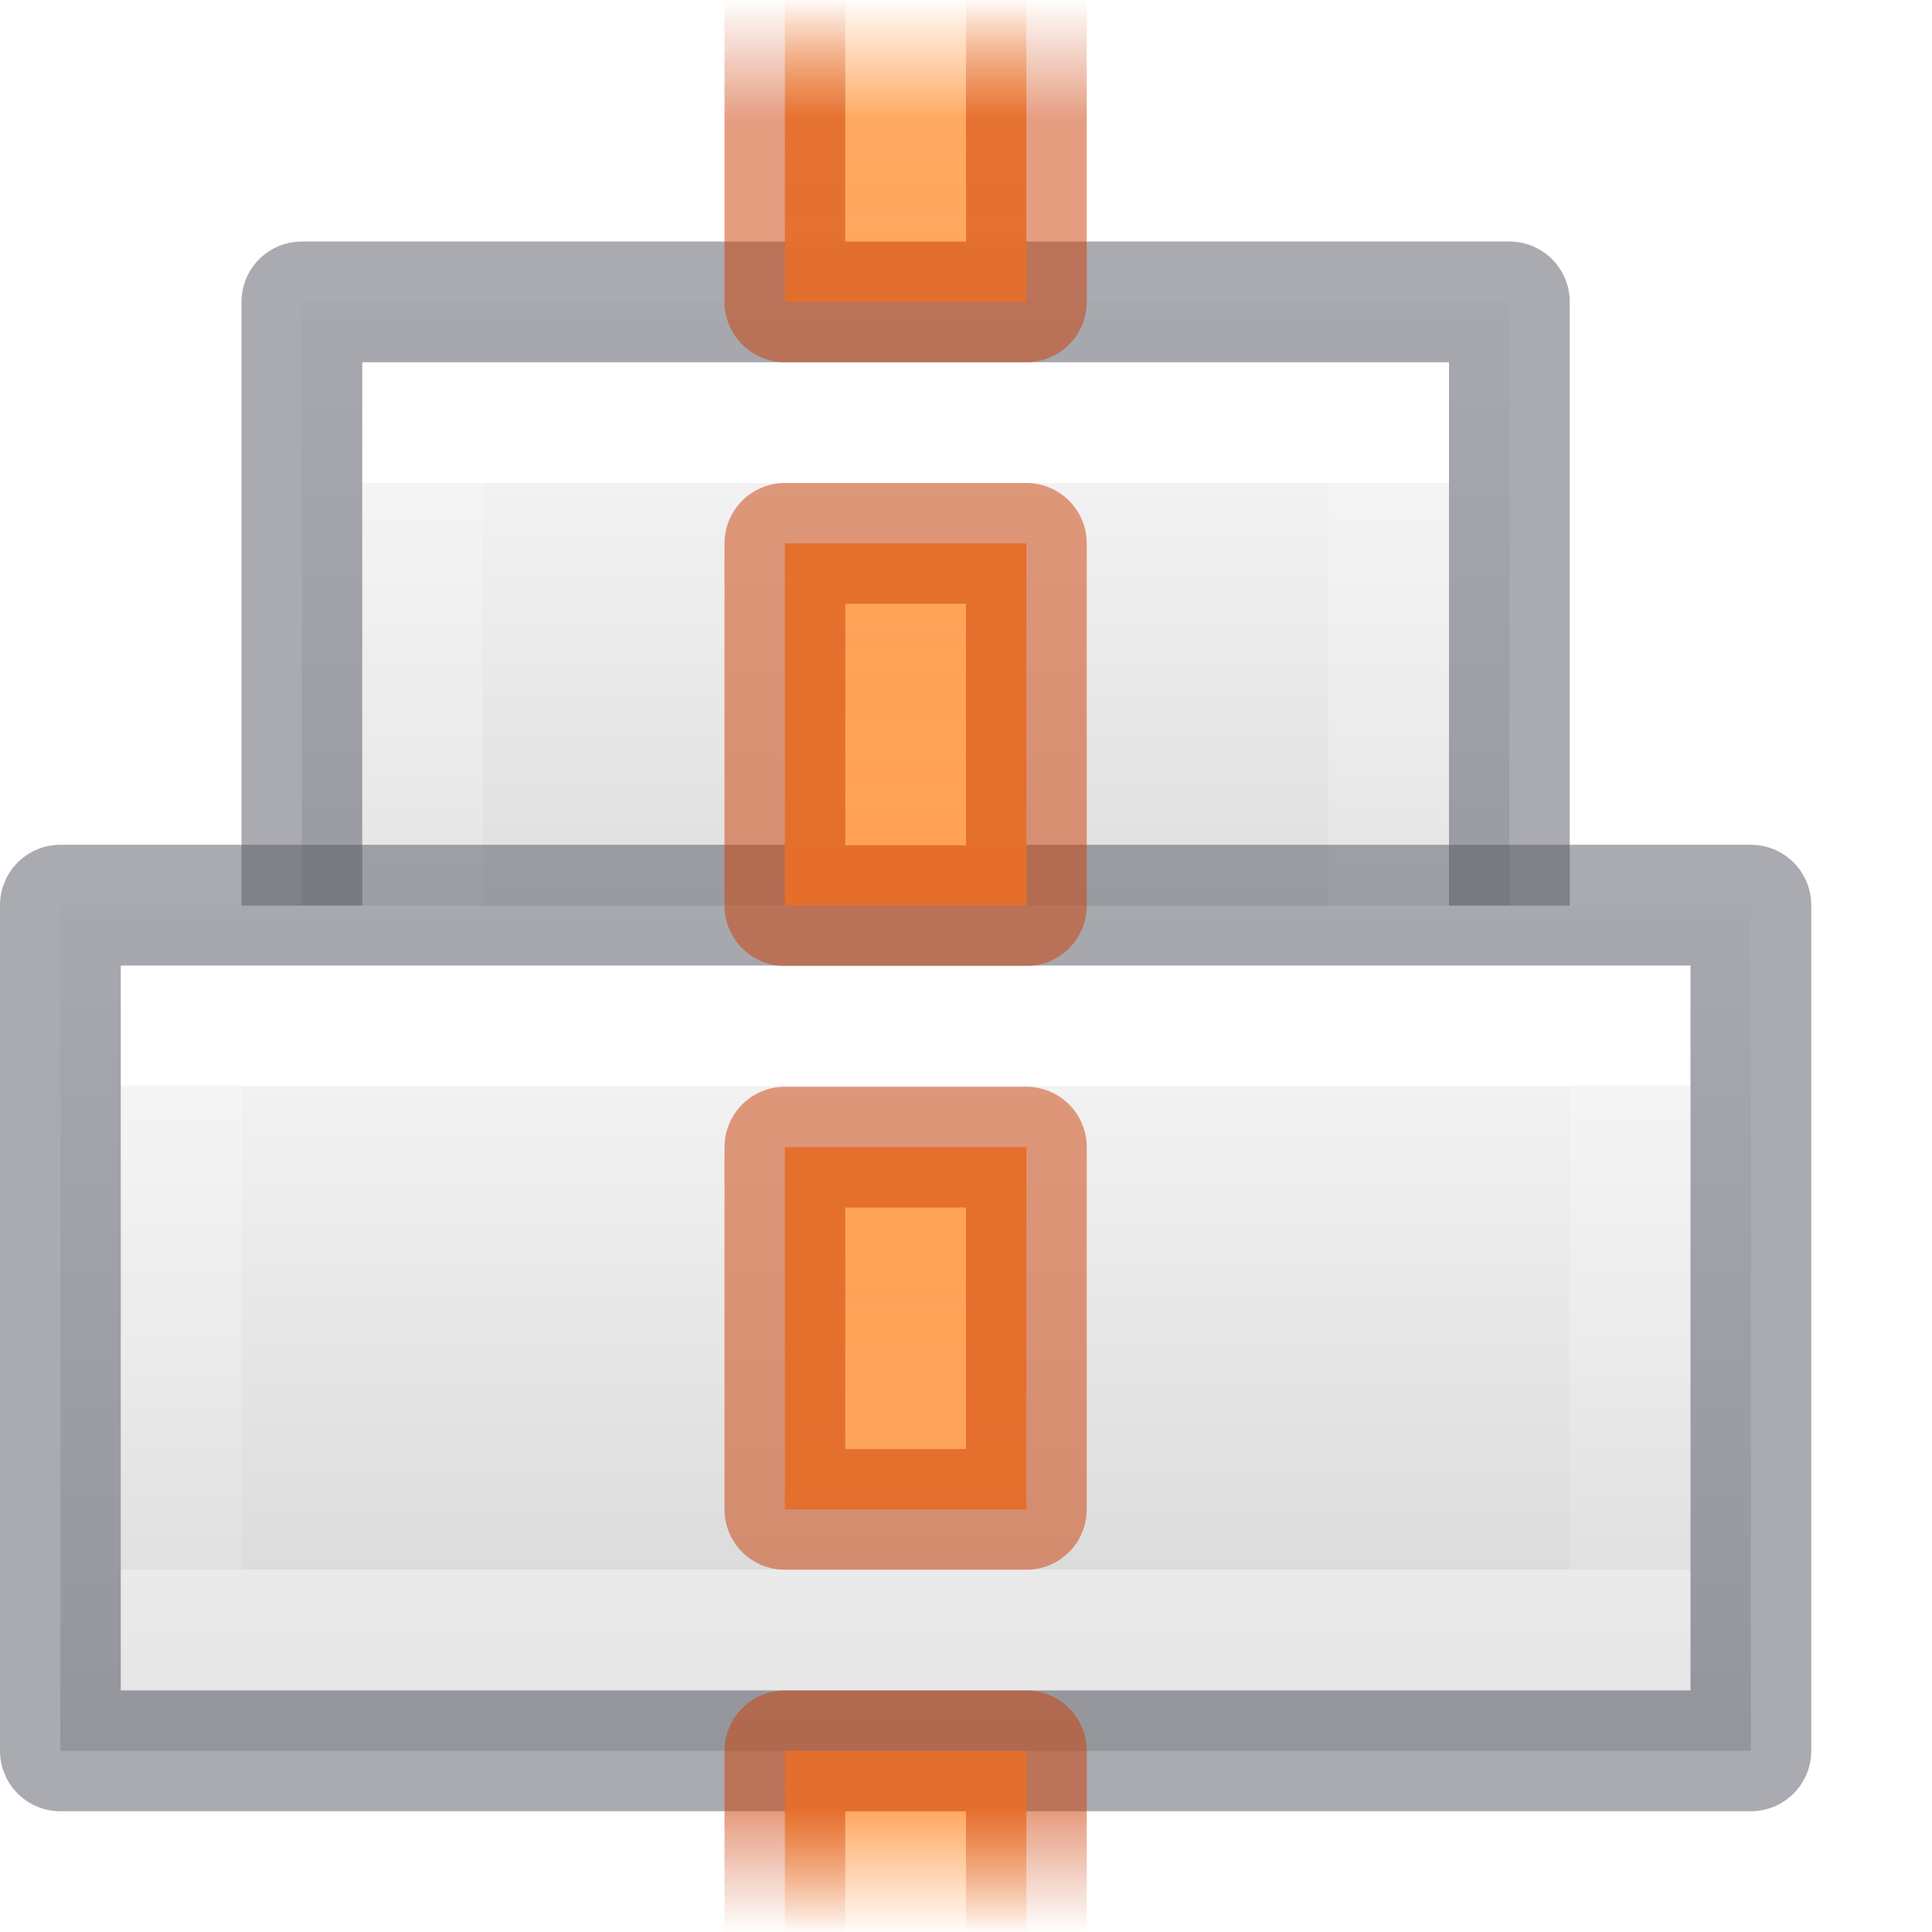
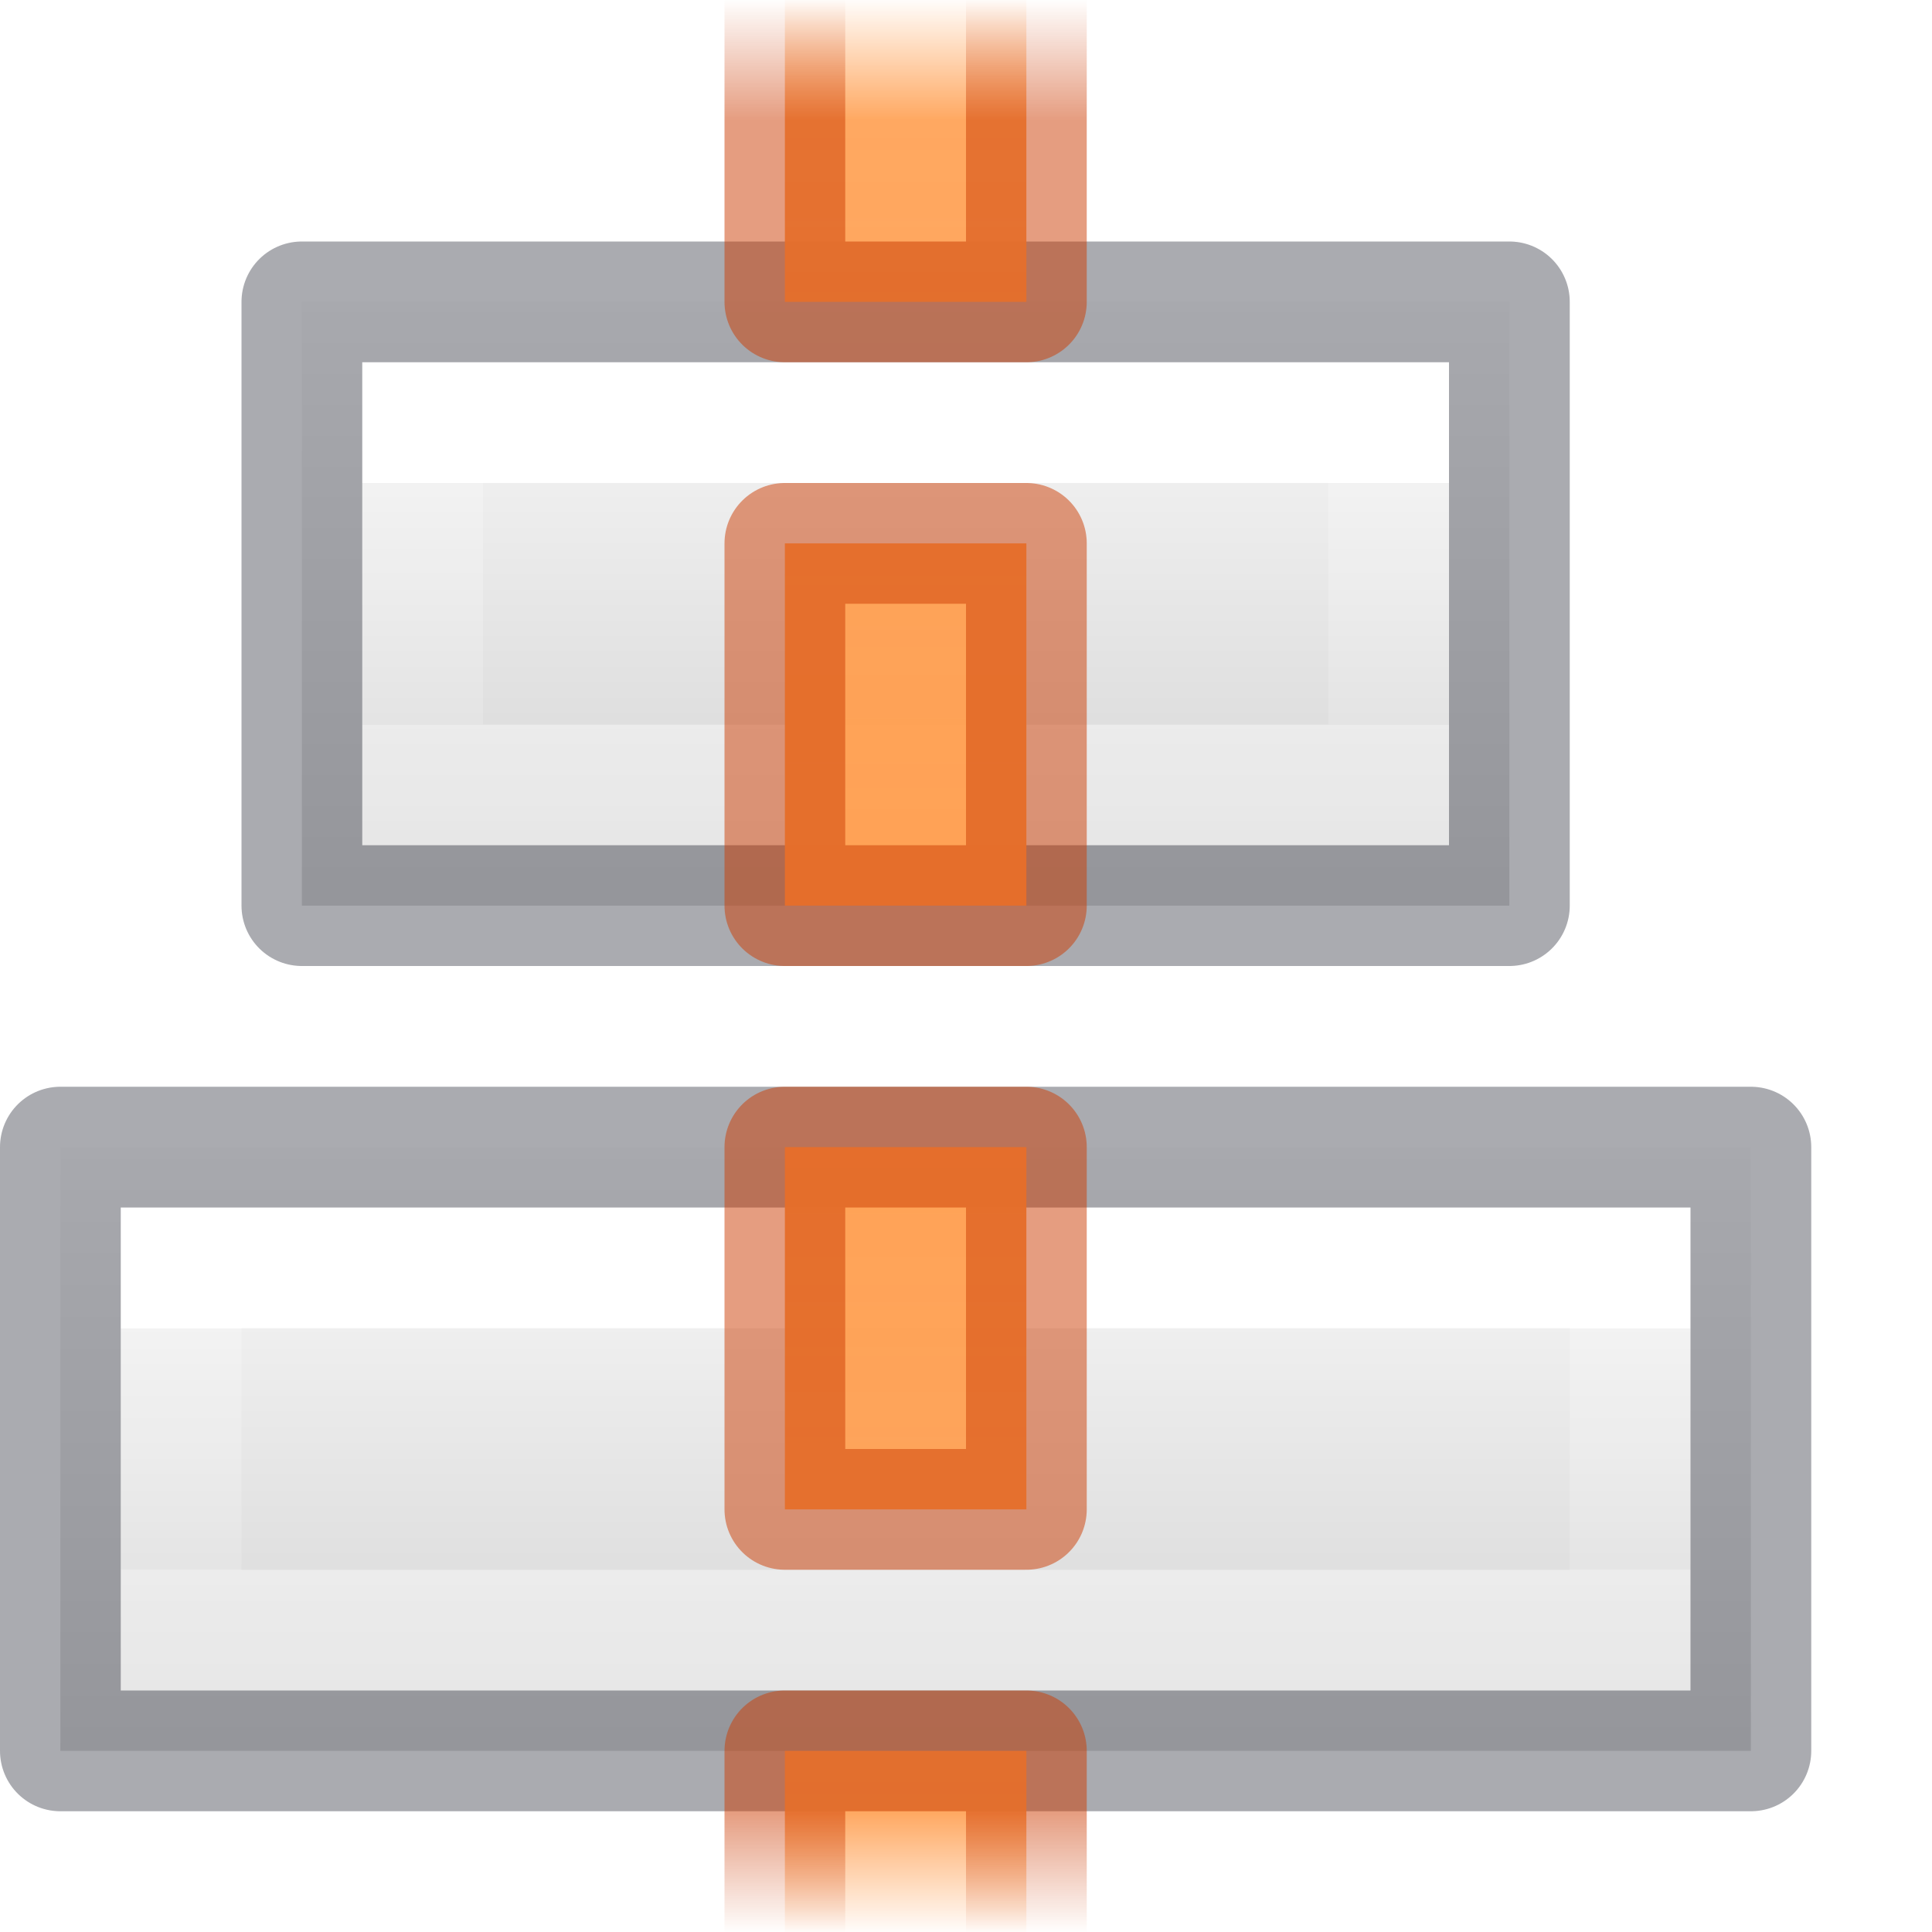
- <svg xmlns="http://www.w3.org/2000/svg" xmlns:xlink="http://www.w3.org/1999/xlink" version="1.0" width="16" height="16" id="svg10958">
+ <svg xmlns="http://www.w3.org/2000/svg" xmlns:xlink="http://www.w3.org/1999/xlink" id="svg10958" height="16" width="16" version="1.0">
  <defs id="defs10960">
-     <linearGradient id="linearGradient1249">
-       <stop id="stop1241" style="stop-color:#ffffff;stop-opacity:1" offset="0" />
-       <stop id="stop1243" style="stop-color:#ffffff;stop-opacity:0.235" offset="0" />
-       <stop id="stop1245" style="stop-color:#ffffff;stop-opacity:0.157" offset="1" />
-       <stop id="stop1247" style="stop-color:#ffffff;stop-opacity:0.392" offset="1" />
-     </linearGradient>
-     <linearGradient id="linearGradient1231">
-       <stop id="stop1223" style="stop-color:#ffffff;stop-opacity:1" offset="0" />
-       <stop id="stop1225" style="stop-color:#ffffff;stop-opacity:0.235" offset="0" />
-       <stop id="stop1227" style="stop-color:#ffffff;stop-opacity:0.157" offset="0.989" />
-       <stop id="stop1229" style="stop-color:#ffffff;stop-opacity:0.392" offset="1" />
-     </linearGradient>
-     <linearGradient id="linearGradient1004">
-       <stop style="stop-color:#d4d4d4;stop-opacity:1" offset="0" id="stop1000" />
-       <stop style="stop-color:#fafafa;stop-opacity:1" offset="1" id="stop1002" />
-     </linearGradient>
    <linearGradient id="linearGradient987">
-       <stop style="stop-color:#cc3b02;stop-opacity:1;" offset="0" id="stop983" />
-       <stop id="stop991" offset="0.875" style="stop-color:#cc3b02;stop-opacity:1" />
-       <stop style="stop-color:#cc3b02;stop-opacity:0;" offset="1" id="stop985" />
+       <stop id="stop983" offset="0" style="stop-color:#cc3b02;stop-opacity:1;" />
+       <stop style="stop-color:#cc3b02;stop-opacity:1" offset="0.875" id="stop991" />
+       <stop id="stop985" offset="1" style="stop-color:#cc3b02;stop-opacity:0;" />
    </linearGradient>
    <linearGradient id="linearGradient951">
-       <stop style="stop-color:#ffa154;stop-opacity:1;" offset="0" id="stop947" />
-       <stop id="stop955" offset="0.872" style="stop-color:#ffa154;stop-opacity:0.926" />
-       <stop style="stop-color:#ffa154;stop-opacity:0;" offset="1" id="stop949" />
+       <stop id="stop947" offset="0" style="stop-color:#ffa154;stop-opacity:1;" />
+       <stop style="stop-color:#ffa154;stop-opacity:0.926" offset="0.872" id="stop955" />
+       <stop id="stop949" offset="1" style="stop-color:#ffa154;stop-opacity:0;" />
    </linearGradient>
-     <linearGradient xlink:href="#linearGradient951" id="linearGradient953" x1="3.552" y1="13.826" x2="3.552" y2="6.496" gradientUnits="userSpaceOnUse" spreadMethod="reflect" gradientTransform="matrix(-1,0,0,1.095238,11.5,-7.142857)" />
-     <linearGradient xlink:href="#linearGradient987" id="linearGradient989" x1="3.624" y1="14" x2="3.624" y2="6" gradientUnits="userSpaceOnUse" spreadMethod="reflect" gradientTransform="matrix(-1,0,0,1,11.5,-6)" />
-     <linearGradient gradientTransform="matrix(0.8333333,0,0,1,2.083305,0.9998921)" xlink:href="#linearGradient1004" id="linearGradient1006" x1="-13.763" y1="-10.458" x2="-13.763" y2="-3.542" gradientUnits="userSpaceOnUse" />
-     <linearGradient gradientTransform="matrix(0.7777887,0,0,0.9994862,1.444441,5.993092)" xlink:href="#linearGradient1004" id="linearGradient1014" x1="-14.144" y1="-20.485" x2="-14.144" y2="-13.493" gradientUnits="userSpaceOnUse" />
-     <linearGradient gradientTransform="matrix(0.8,0,0,1,1.699973,0.9998921)" xlink:href="#linearGradient1231" id="linearGradient1214" x1="-14.661" y1="-5" x2="-14.661" y2="-9" gradientUnits="userSpaceOnUse" />
-     <linearGradient gradientTransform="matrix(0.7499958,0,0,1,1.125186,6.003626)" xlink:href="#linearGradient1249" id="linearGradient1239" x1="-16" y1="-15" x2="-16" y2="-19" gradientUnits="userSpaceOnUse" />
+     <linearGradient gradientTransform="matrix(-1,0,0,1.095238,11.4998,-7.142857)" spreadMethod="reflect" gradientUnits="userSpaceOnUse" y2="6.496" x2="3.552" y1="13.826" x1="3.552" id="linearGradient953" xlink:href="#linearGradient951" />
+     <linearGradient gradientTransform="matrix(-1,0,0,1,11.4998,-6)" spreadMethod="reflect" gradientUnits="userSpaceOnUse" y2="6" x2="3.624" y1="14" x1="3.624" id="linearGradient989" xlink:href="#linearGradient987" />
+     <linearGradient id="e-3" gradientUnits="userSpaceOnUse" x1="-71.583" x2="-71.583" xlink:href="#linearGradient982" y1="-202.333" y2="-205.667" gradientTransform="matrix(-1.2,0,0,-0.5999964,-81.89984,-110.3993)" />
+     <linearGradient y2="41.526" y1="6.474" x2="24" x1="24" gradientUnits="userSpaceOnUse" gradientTransform="matrix(0.4054051,0,0,0.5135135,2.269687,-0.324319)" id="linearGradient982">
+       <stop id="stop974" stop-color="#fff" offset="0" />
+       <stop id="stop976" stop-opacity=".235" stop-color="#fff" offset="0" />
+       <stop id="stop978" stop-opacity=".157" stop-color="#fff" offset="1" />
+       <stop id="stop980" stop-opacity=".392" stop-color="#fff" offset="1" />
+     </linearGradient>
+     <linearGradient id="f-5" gradientUnits="userSpaceOnUse" x1="-71.5" x2="-71.5" xlink:href="#linearGradient874" y1="-200.545" y2="-207.499" gradientTransform="matrix(-1.166667,0,0,-0.7142857,-79.41652,-133.7143)" />
+     <linearGradient y2="47.013" y1="0.985" x2="25.132" x1="25.132" gradientUnits="userSpaceOnUse" gradientTransform="matrix(0.4857154,0,0,0.4562967,-34.78968,-5.734851)" id="linearGradient874">
+       <stop id="stop870" stop-color="#f4f4f4" offset="0" style="stop-color:#fafafa;stop-opacity:1" />
+       <stop id="stop872" stop-color="#dbdbdb" offset="1" style="stop-color:#d4d4d4;stop-opacity:1" />
+     </linearGradient>
+     <linearGradient id="e" gradientUnits="userSpaceOnUse" x1="-70.869" x2="-70.869" xlink:href="#linearGradient972" y1="-202.333" y2="-205.667" gradientTransform="matrix(-0.7999999,0,0,-0.5999964,-52.09996,-117.3993)" />
+     <linearGradient y2="41.526" y1="6.474" x2="24" x1="24" gradientUnits="userSpaceOnUse" gradientTransform="matrix(0.4054051,0,0,0.5135135,2.269687,-0.324319)" id="linearGradient972">
+       <stop id="stop964" stop-color="#fff" offset="0" />
+       <stop id="stop966" stop-opacity=".235" stop-color="#fff" offset="0" />
+       <stop id="stop968" stop-opacity=".157" stop-color="#fff" offset="1" />
+       <stop id="stop970" stop-opacity=".392" stop-color="#fff" offset="1" />
+     </linearGradient>
+     <linearGradient id="f" gradientUnits="userSpaceOnUse" x1="-71.5" x2="-71.5" xlink:href="#linearGradient874" y1="-200.53" y2="-207.324" gradientTransform="matrix(-0.8333333,0,0,-0.7142857,-54.58329,-140.7143)" />
  </defs>
-   <rect width="10" height="7" x="-12.5" y="-9.5" transform="scale(-1)" id="rect3851" style="display:inline;fill:url(#linearGradient1006);fill-opacity:1;stroke:none;stroke-width:1;stroke-linecap:butt;stroke-linejoin:round;stroke-miterlimit:3;stroke-dasharray:none;stroke-dashoffset:0;stroke-opacity:1" />
-   <rect width="8" height="5" rx="0" ry="0" x="-11.5" y="-8.5" transform="scale(-1)" id="rect3859" style="display:inline;fill:none;stroke:url(#linearGradient1214);stroke-width:1;stroke-linecap:butt;stroke-linejoin:miter;stroke-miterlimit:3;stroke-dasharray:none;stroke-dashoffset:0;stroke-opacity:1" />
-   <rect width="10" height="7" x="-12.5" y="-9.5" transform="scale(-1)" id="rect3851-7" style="display:inline;opacity:0.5;vector-effect:none;fill:none;fill-opacity:1;stroke:#555761;stroke-width:1;stroke-linecap:butt;stroke-linejoin:round;stroke-miterlimit:3;stroke-dasharray:none;stroke-dashoffset:0;stroke-opacity:1" />
-   <rect style="color:#000000;display:inline;fill:url(#linearGradient1014);fill-opacity:1;fill-rule:evenodd;stroke:none;stroke-width:1;stroke-linecap:butt;stroke-linejoin:round;stroke-miterlimit:0;stroke-dasharray:none;stroke-dashoffset:0;stroke-opacity:1;marker:none" id="rect3855" transform="scale(-1)" y="-14.5" x="-14.5" height="7" width="14" />
-   <rect style="color:#000000;display:inline;fill:none;stroke:url(#linearGradient1239);stroke-width:1;stroke-linecap:round;stroke-linejoin:miter;stroke-miterlimit:2;stroke-dasharray:none;stroke-dashoffset:0;stroke-opacity:1;marker:none" id="rect3857" transform="scale(-1)" y="-13.496" x="-13.5" ry="0" rx="0" height="5" width="12" />
-   <rect style="color:#000000;display:inline;opacity:0.5;vector-effect:none;fill:none;fill-opacity:1;fill-rule:evenodd;stroke:#555761;stroke-width:1;stroke-linecap:butt;stroke-linejoin:round;stroke-miterlimit:3;stroke-dasharray:none;stroke-dashoffset:0;stroke-opacity:1;marker:none" id="rect3855-5" transform="scale(-1)" y="-14.5" x="-14.5" height="7.004" width="14" />
-   <path style="opacity:1;vector-effect:none;fill:url(#linearGradient953);fill-opacity:1;stroke:none;stroke-width:1;stroke-linecap:butt;stroke-linejoin:miter;stroke-miterlimit:4;stroke-dasharray:none;stroke-dashoffset:0;stroke-opacity:1;marker:none;paint-order:normal" d="m 6.5,0 v 2.5 h 2 V 0 Z m 0,4.5 v 3 h 2 v -3 z m 0,5 V 12.5 h 2 V 9.5 Z M 6.5,14.5 V 16 h 2 v -1.5 z" id="rect3863" />
-   <path style="opacity:0.5;vector-effect:none;fill:none;fill-opacity:1;stroke:url(#linearGradient989);stroke-width:1;stroke-linecap:butt;stroke-linejoin:round;stroke-miterlimit:4;stroke-dasharray:none;stroke-dashoffset:0;stroke-opacity:1;marker:none;paint-order:normal" d="m 6.5,0 v 2.5 h 2 V 0 m -2,4.5 v 3 h 2 v -3 z m 0,5 V 12.5 h 2 V 9.5 Z M 8.5,16 v -1.5 h -2 V 16" id="rect3863-2" />
+   <path d="m 12.5,7.5 h -10 l 0,-5 h 10 z" stroke-miterlimit="3" id="path41" style="fill:url(#f);stroke:none;stroke-width:1;stroke-linejoin:round;stroke-miterlimit:3" />
+   <path style="fill:none;stroke:url(#e);stroke-width:1;stroke-miterlimit:3" d="M 11.5,6.5 H 3.5 l 0,-3 h 8 z" stroke-miterlimit="3" id="path43" />
+   <path d="m 12.5,7.5 h -10 l 0,-5 h 10 z" stroke-miterlimit="3" id="path41-2" style="opacity:0.5;fill:none;stroke:#555761;stroke-width:1;stroke-linejoin:round;stroke-miterlimit:3" />
+   <path d="m 14.5,14.5 -14,0 0,-5 H 14.5 Z" stroke-miterlimit="3" id="path41-9" style="fill:url(#f-5);stroke:none;stroke-width:1;stroke-linejoin:round;stroke-miterlimit:3" />
+   <path style="fill:none;stroke:url(#e-3);stroke-width:1;stroke-miterlimit:3" d="m 13.5,13.5 -12,0 0,-3 12,0 z" stroke-miterlimit="3" id="path43-1" />
+   <path d="m 14.5,14.5 -14,0 0,-5 h 14 z" stroke-miterlimit="3" id="path41-2-2" style="opacity:0.5;fill:none;stroke:#555761;stroke-width:1;stroke-linejoin:round;stroke-miterlimit:3" />
+   <path id="rect3863" d="m 6.5,1e-7 v 2.5 h 2 v -2.5 z m 0,4.5 v 3 h 2 V 4.5 Z m 0,5 V 12.5 h 2 V 9.5 Z m 0,5 V 16 h 2 v -1.5 z" style="opacity:1;vector-effect:none;fill:url(#linearGradient953);fill-opacity:1;stroke:none;stroke-width:1;stroke-linecap:butt;stroke-linejoin:miter;stroke-miterlimit:4;stroke-dasharray:none;stroke-dashoffset:0;stroke-opacity:1;marker:none;paint-order:normal" />
+   <path id="rect3863-2" d="m 6.5,1e-7 v 2.5 h 2 v -2.5 m -2,4.5 v 3 h 2 V 4.5 Z m 0,5 V 12.5 h 2 V 9.5 Z m 2,6.5 v -1.5 h -2 V 16" style="opacity:0.5;vector-effect:none;fill:none;fill-opacity:1;stroke:url(#linearGradient989);stroke-width:1;stroke-linecap:butt;stroke-linejoin:round;stroke-miterlimit:4;stroke-dasharray:none;stroke-dashoffset:0;stroke-opacity:1;marker:none;paint-order:normal" />
</svg>
